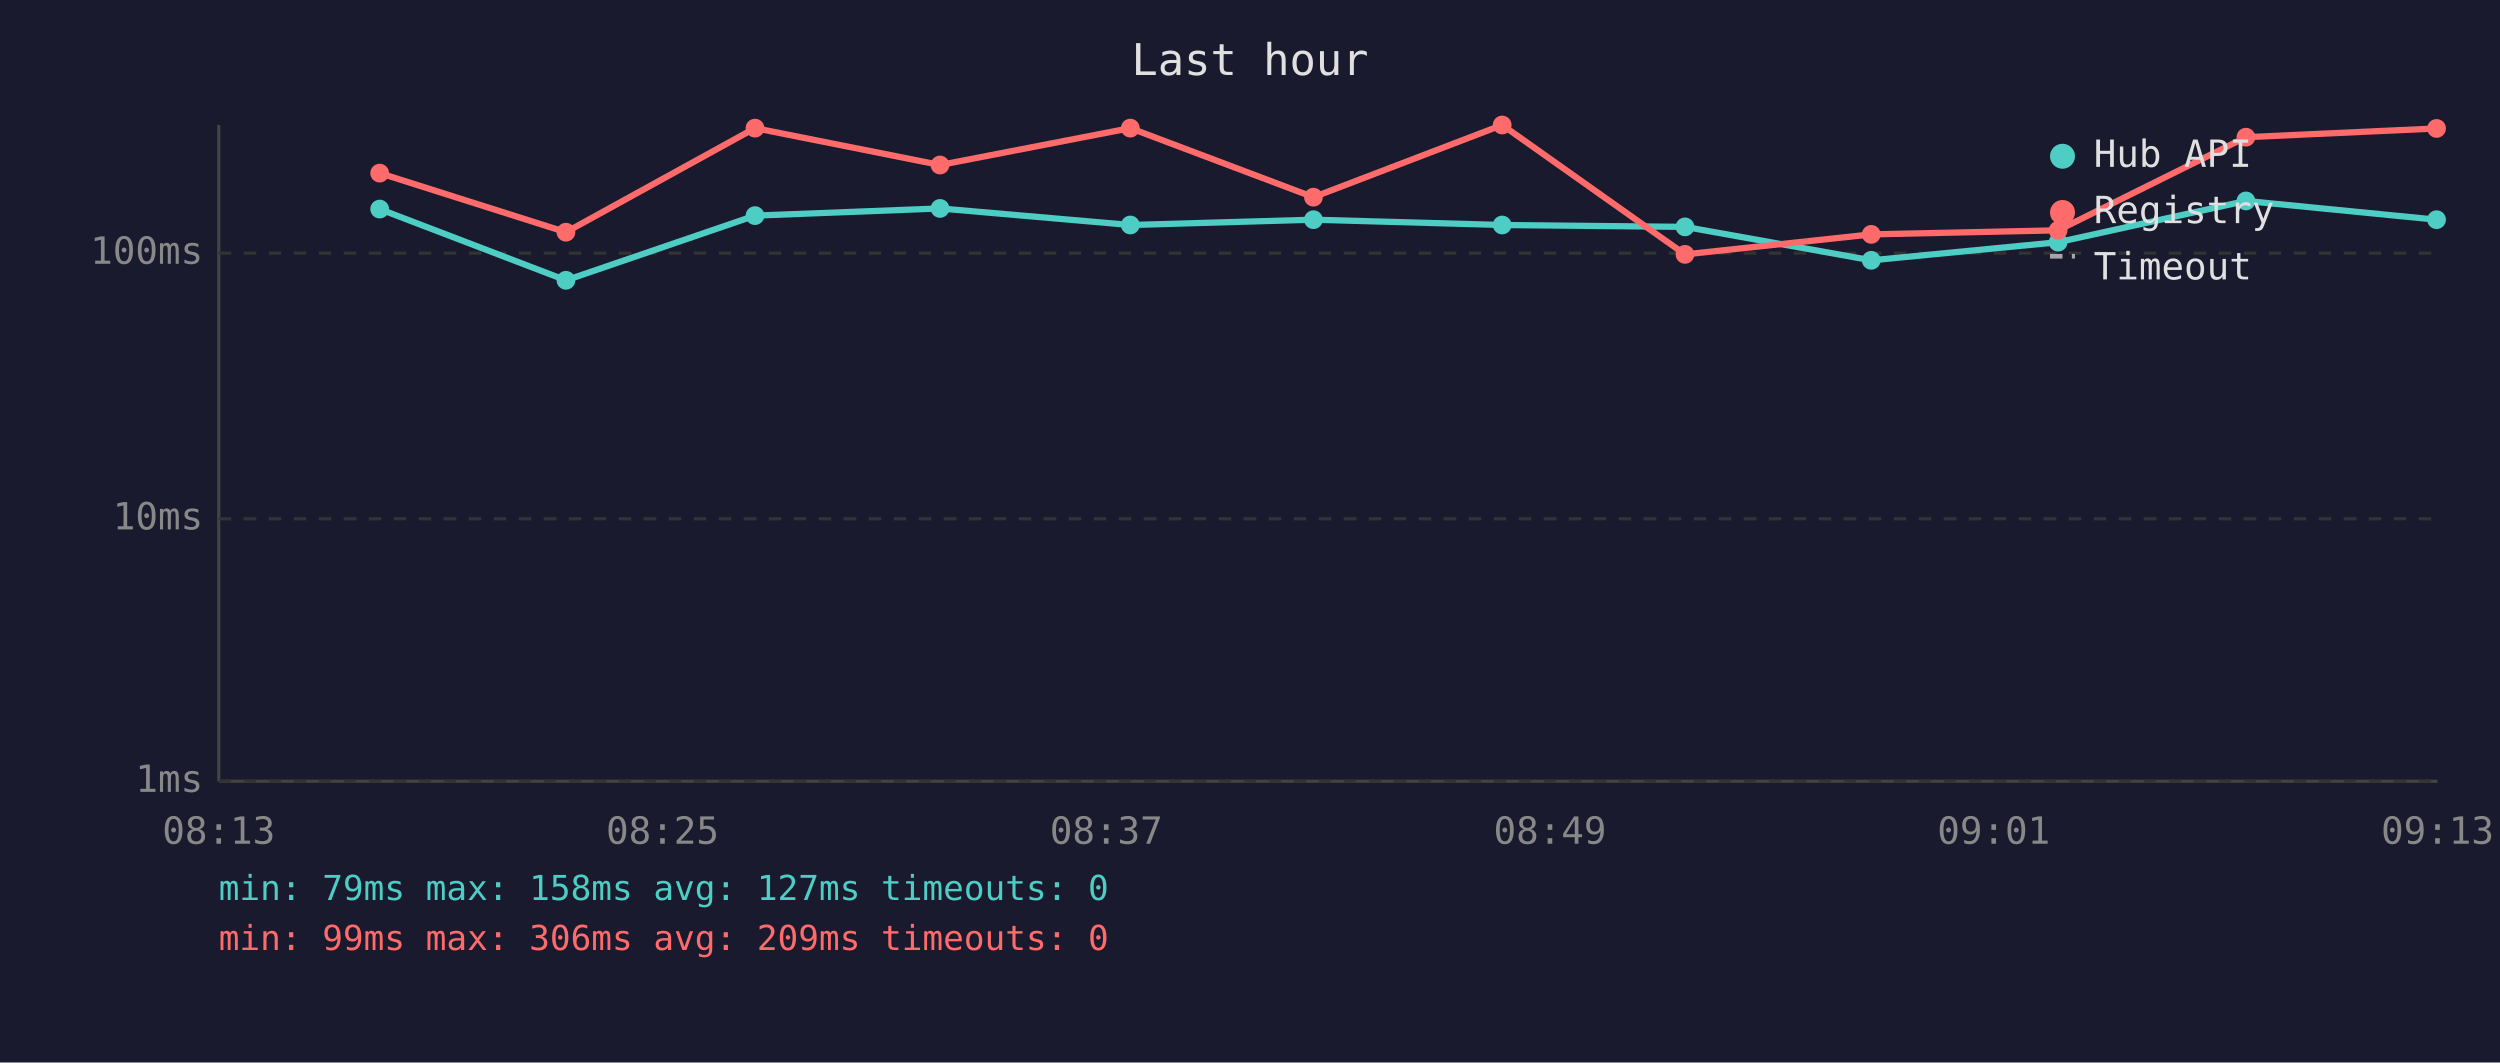
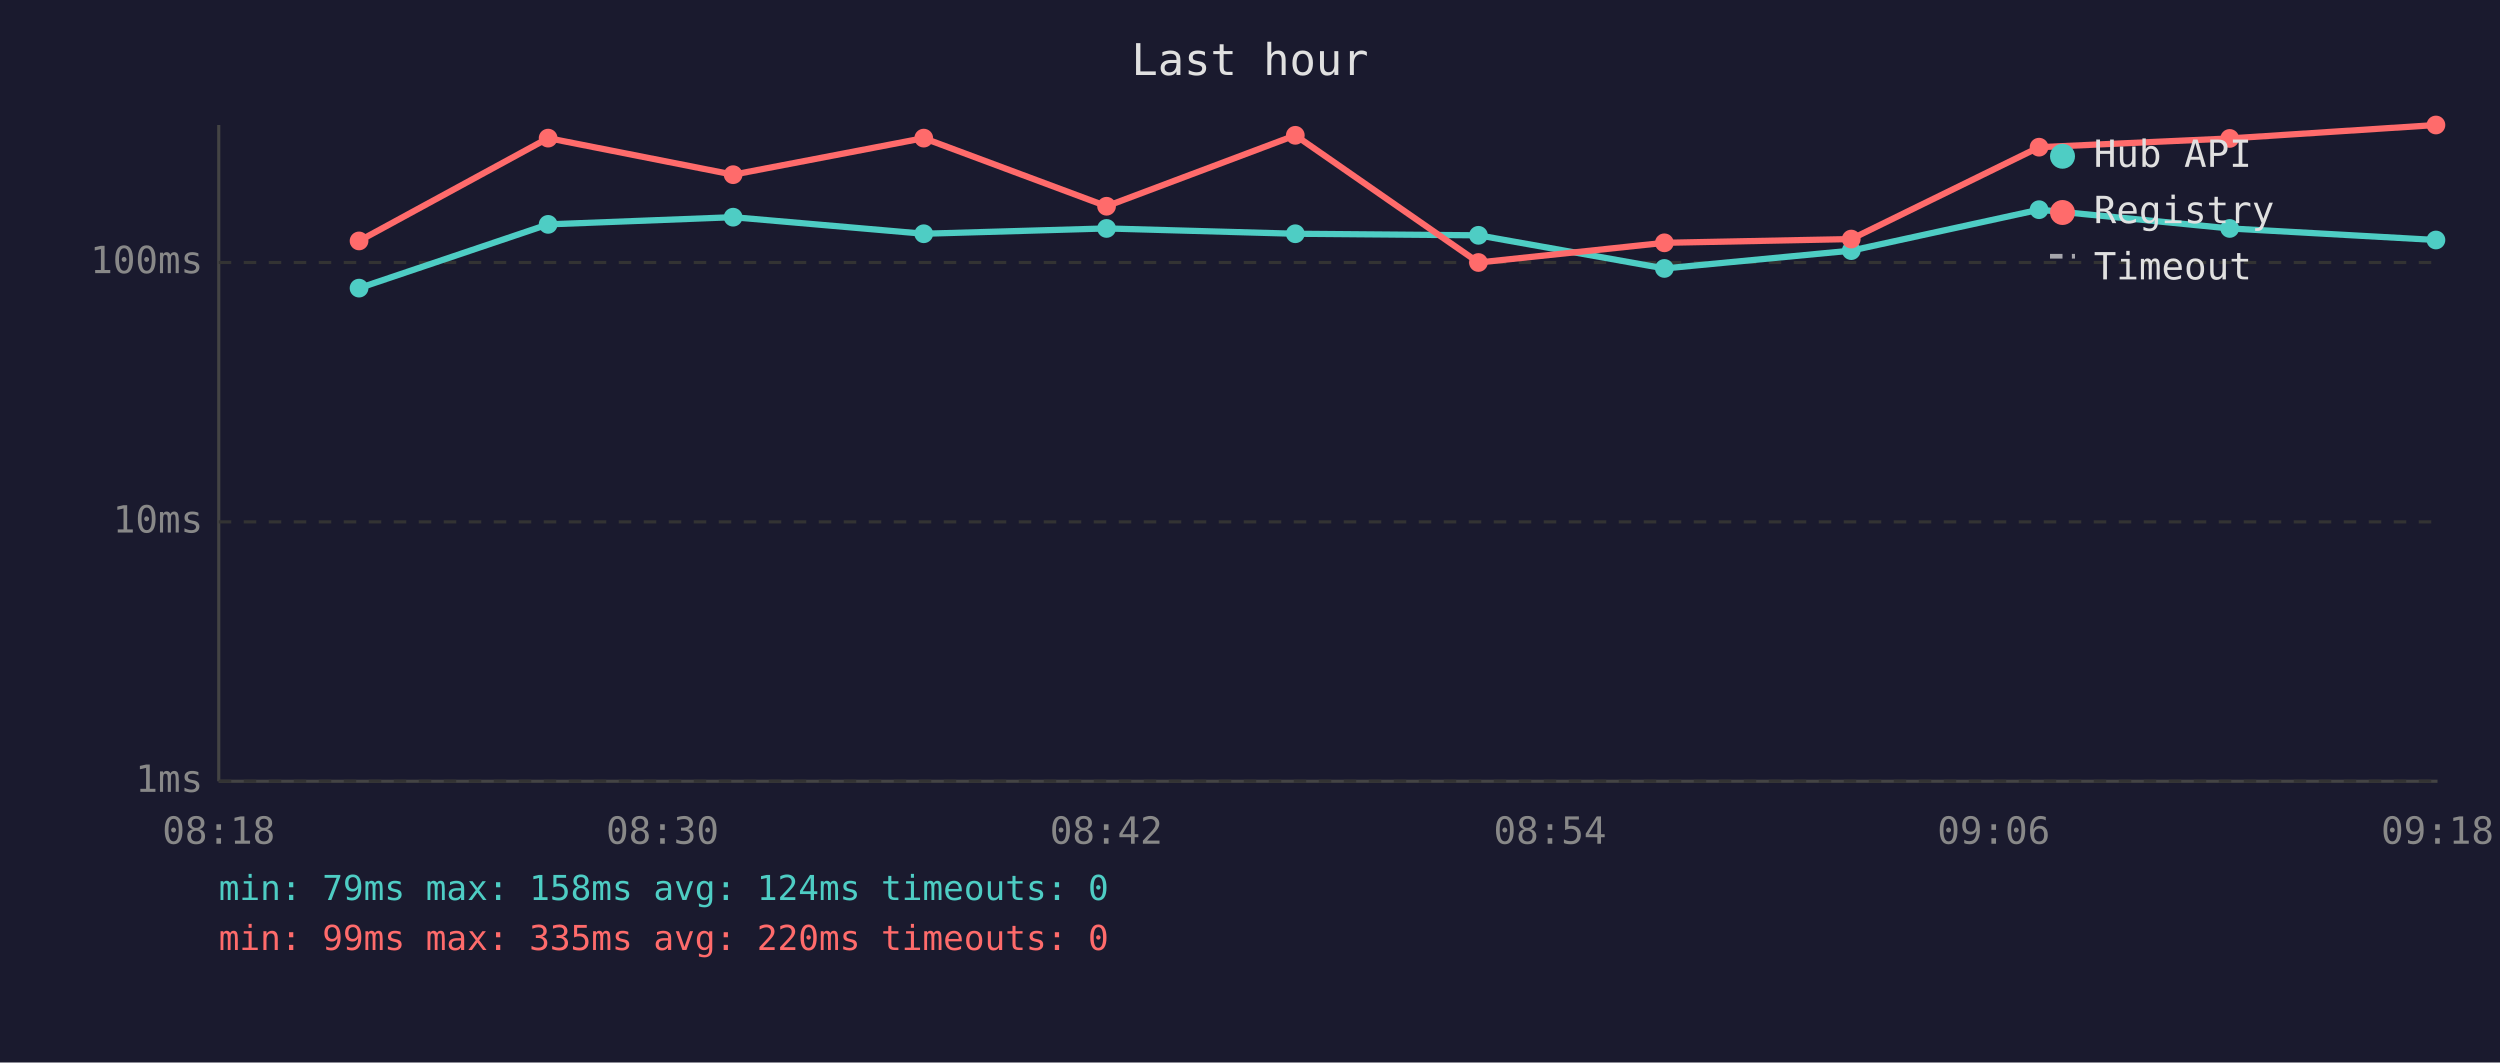
<svg xmlns="http://www.w3.org/2000/svg" viewBox="0 0 800 340" font-family="monospace" font-size="12">
  <rect width="800" height="340" fill="#1a1a2e" />
  <text x="400" y="24" fill="#e0e0e0" font-size="14" text-anchor="middle">Last hour</text>
  <line x1="70" y1="40" x2="70" y2="250" stroke="#444" stroke-width="1" />
  <line x1="70" y1="250" x2="780" y2="250" stroke="#444" stroke-width="1" />
  <line x1="70" y1="250" x2="780" y2="250" stroke="#333" stroke-width="1" stroke-dasharray="4" />
  <text x="65" y="250" fill="#888" text-anchor="end" dominant-baseline="middle">1ms</text>
-   <line x1="70" y1="166" x2="780" y2="166" stroke="#333" stroke-width="1" stroke-dasharray="4" />
-   <text x="65" y="166" fill="#888" text-anchor="end" dominant-baseline="middle">10ms</text>
-   <line x1="70" y1="81" x2="780" y2="81" stroke="#333" stroke-width="1" stroke-dasharray="4" />
-   <text x="65" y="81" fill="#888" text-anchor="end" dominant-baseline="middle">100ms</text>
-   <text x="70" y="270" fill="#888" text-anchor="middle">08:13</text>
-   <text x="212" y="270" fill="#888" text-anchor="middle">08:25</text>
-   <text x="354" y="270" fill="#888" text-anchor="middle">08:37</text>
-   <text x="496" y="270" fill="#888" text-anchor="middle">08:49</text>
-   <text x="638" y="270" fill="#888" text-anchor="middle">09:01</text>
-   <text x="780" y="270" fill="#888" text-anchor="middle">09:13</text>
-   <polyline points="121.5,66.9 181.1,89.7 241.6,69.0 300.8,66.7 361.7,72.0 420.3,70.3 480.7,72.0 539.2,72.6 598.8,83.3 658.6,77.5 718.7,64.3 779.7,70.3" fill="none" stroke="#4ecdc4" stroke-width="2" opacity="1" />
-   <circle cx="121.5" cy="66.9" r="3" fill="#4ecdc4" />
-   <circle cx="181.1" cy="89.7" r="3" fill="#4ecdc4" />
-   <circle cx="241.6" cy="69.0" r="3" fill="#4ecdc4" />
-   <circle cx="300.8" cy="66.7" r="3" fill="#4ecdc4" />
-   <circle cx="361.7" cy="72.0" r="3" fill="#4ecdc4" />
-   <circle cx="420.3" cy="70.3" r="3" fill="#4ecdc4" />
-   <circle cx="480.7" cy="72.0" r="3" fill="#4ecdc4" />
-   <circle cx="539.2" cy="72.6" r="3" fill="#4ecdc4" />
-   <circle cx="598.8" cy="83.3" r="3" fill="#4ecdc4" />
-   <circle cx="658.6" cy="77.5" r="3" fill="#4ecdc4" />
-   <circle cx="718.7" cy="64.3" r="3" fill="#4ecdc4" />
-   <circle cx="779.7" cy="70.3" r="3" fill="#4ecdc4" />
-   <polyline points="121.5,55.4 181.1,74.3 241.6,41.0 300.8,52.8 361.7,41.0 420.3,63.1 480.7,40.0 539.2,81.4 598.8,75.0 658.6,73.7 718.7,43.9 779.7,41.1" fill="none" stroke="#ff6b6b" stroke-width="2" opacity="1" />
-   <circle cx="121.5" cy="55.4" r="3" fill="#ff6b6b" />
-   <circle cx="181.1" cy="74.3" r="3" fill="#ff6b6b" />
-   <circle cx="241.6" cy="41.0" r="3" fill="#ff6b6b" />
-   <circle cx="300.8" cy="52.8" r="3" fill="#ff6b6b" />
-   <circle cx="361.7" cy="41.0" r="3" fill="#ff6b6b" />
-   <circle cx="420.3" cy="63.1" r="3" fill="#ff6b6b" />
-   <circle cx="480.7" cy="40.0" r="3" fill="#ff6b6b" />
-   <circle cx="539.2" cy="81.4" r="3" fill="#ff6b6b" />
-   <circle cx="598.8" cy="75.0" r="3" fill="#ff6b6b" />
-   <circle cx="658.6" cy="73.7" r="3" fill="#ff6b6b" />
-   <circle cx="718.7" cy="43.9" r="3" fill="#ff6b6b" />
-   <circle cx="779.7" cy="41.1" r="3" fill="#ff6b6b" />
+   <line x1="70" y1="167" x2="780" y2="167" stroke="#333" stroke-width="1" stroke-dasharray="4" />
+   <text x="65" y="167" fill="#888" text-anchor="end" dominant-baseline="middle">10ms</text>
+   <line x1="70" y1="84" x2="780" y2="84" stroke="#333" stroke-width="1" stroke-dasharray="4" />
+   <text x="65" y="84" fill="#888" text-anchor="end" dominant-baseline="middle">100ms</text>
+   <text x="70" y="270" fill="#888" text-anchor="middle">08:18</text>
+   <text x="212" y="270" fill="#888" text-anchor="middle">08:30</text>
+   <text x="354" y="270" fill="#888" text-anchor="middle">08:42</text>
+   <text x="496" y="270" fill="#888" text-anchor="middle">08:54</text>
+   <text x="638" y="270" fill="#888" text-anchor="middle">09:06</text>
+   <text x="780" y="270" fill="#888" text-anchor="middle">09:18</text>
+   <polyline points="114.9,92.2 175.4,71.8 234.6,69.5 295.6,74.8 354.1,73.1 414.5,74.8 473.1,75.3 532.6,85.9 592.4,80.2 652.5,67.1 713.5,73.1 779.5,76.8" fill="none" stroke="#4ecdc4" stroke-width="2" opacity="1" />
+   <circle cx="114.9" cy="92.2" r="3" fill="#4ecdc4" />
+   <circle cx="175.4" cy="71.8" r="3" fill="#4ecdc4" />
+   <circle cx="234.6" cy="69.5" r="3" fill="#4ecdc4" />
+   <circle cx="295.6" cy="74.8" r="3" fill="#4ecdc4" />
+   <circle cx="354.1" cy="73.1" r="3" fill="#4ecdc4" />
+   <circle cx="414.5" cy="74.8" r="3" fill="#4ecdc4" />
+   <circle cx="473.1" cy="75.3" r="3" fill="#4ecdc4" />
+   <circle cx="532.6" cy="85.9" r="3" fill="#4ecdc4" />
+   <circle cx="592.4" cy="80.2" r="3" fill="#4ecdc4" />
+   <circle cx="652.5" cy="67.1" r="3" fill="#4ecdc4" />
+   <circle cx="713.5" cy="73.1" r="3" fill="#4ecdc4" />
+   <circle cx="779.5" cy="76.8" r="3" fill="#4ecdc4" />
+   <polyline points="114.9,77.1 175.4,44.2 234.6,55.9 295.6,44.2 354.1,66.0 414.5,43.3 473.1,84.0 532.6,77.7 592.4,76.5 652.5,47.1 713.5,44.3 779.5,40.0" fill="none" stroke="#ff6b6b" stroke-width="2" opacity="1" />
+   <circle cx="114.9" cy="77.1" r="3" fill="#ff6b6b" />
+   <circle cx="175.4" cy="44.2" r="3" fill="#ff6b6b" />
+   <circle cx="234.6" cy="55.9" r="3" fill="#ff6b6b" />
+   <circle cx="295.6" cy="44.2" r="3" fill="#ff6b6b" />
+   <circle cx="354.1" cy="66.0" r="3" fill="#ff6b6b" />
+   <circle cx="414.5" cy="43.3" r="3" fill="#ff6b6b" />
+   <circle cx="473.1" cy="84.0" r="3" fill="#ff6b6b" />
+   <circle cx="532.6" cy="77.7" r="3" fill="#ff6b6b" />
+   <circle cx="592.4" cy="76.5" r="3" fill="#ff6b6b" />
+   <circle cx="652.5" cy="47.1" r="3" fill="#ff6b6b" />
+   <circle cx="713.5" cy="44.3" r="3" fill="#ff6b6b" />
+   <circle cx="779.5" cy="40.0" r="3" fill="#ff6b6b" />
  <circle cx="660" cy="50" r="4" fill="#4ecdc4" />
  <text x="670" y="50" fill="#e0e0e0" dominant-baseline="middle">Hub API</text>
  <circle cx="660" cy="68" r="4" fill="#ff6b6b" />
  <text x="670" y="68" fill="#e0e0e0" dominant-baseline="middle">Registry</text>
  <line x1="656" y1="82" x2="664" y2="82" stroke="#e0e0e0" stroke-width="1.5" stroke-dasharray="4,3" opacity="0.7" />
  <text x="670" y="86" fill="#e0e0e0" dominant-baseline="middle">Timeout</text>
-   <text x="70" y="288" fill="#4ecdc4" font-size="11">min: 79ms  max: 158ms  avg: 127ms  timeouts: 0</text>
-   <text x="70" y="304" fill="#ff6b6b" font-size="11">min: 99ms  max: 306ms  avg: 209ms  timeouts: 0</text>
+   <text x="70" y="288" fill="#4ecdc4" font-size="11">min: 79ms  max: 158ms  avg: 124ms  timeouts: 0</text>
+   <text x="70" y="304" fill="#ff6b6b" font-size="11">min: 99ms  max: 335ms  avg: 220ms  timeouts: 0</text>
</svg>
